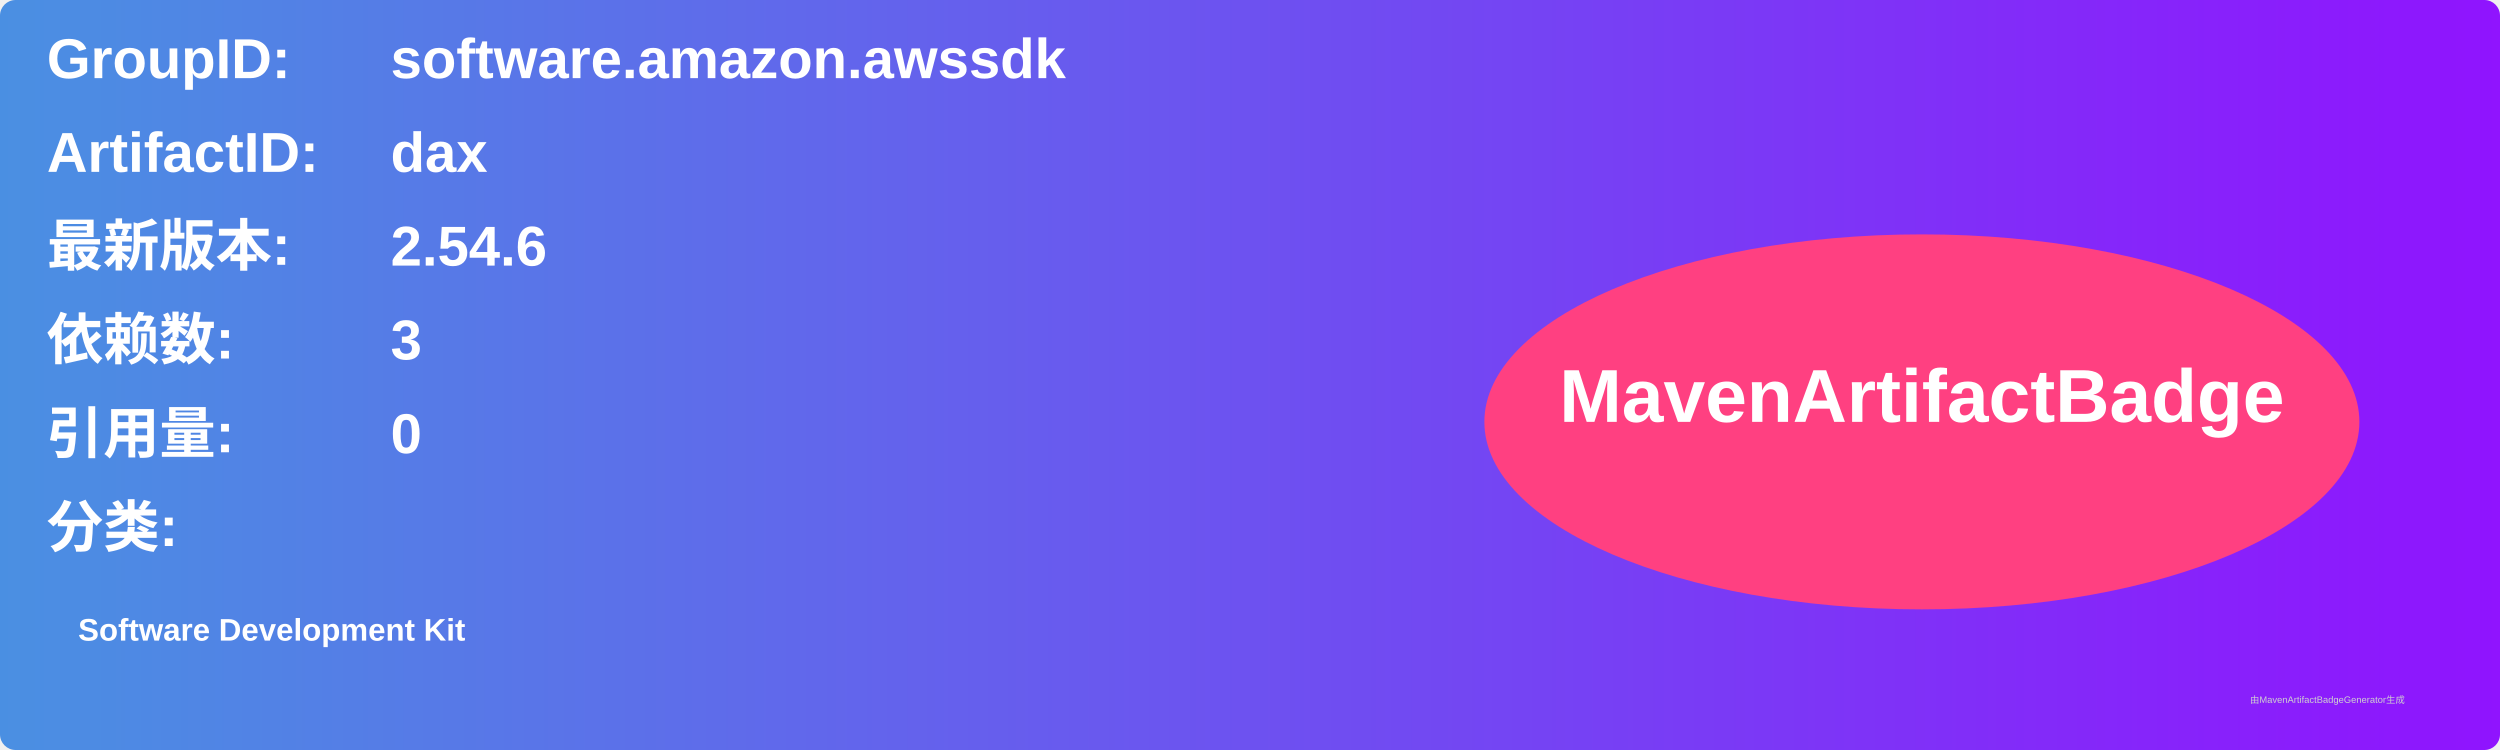
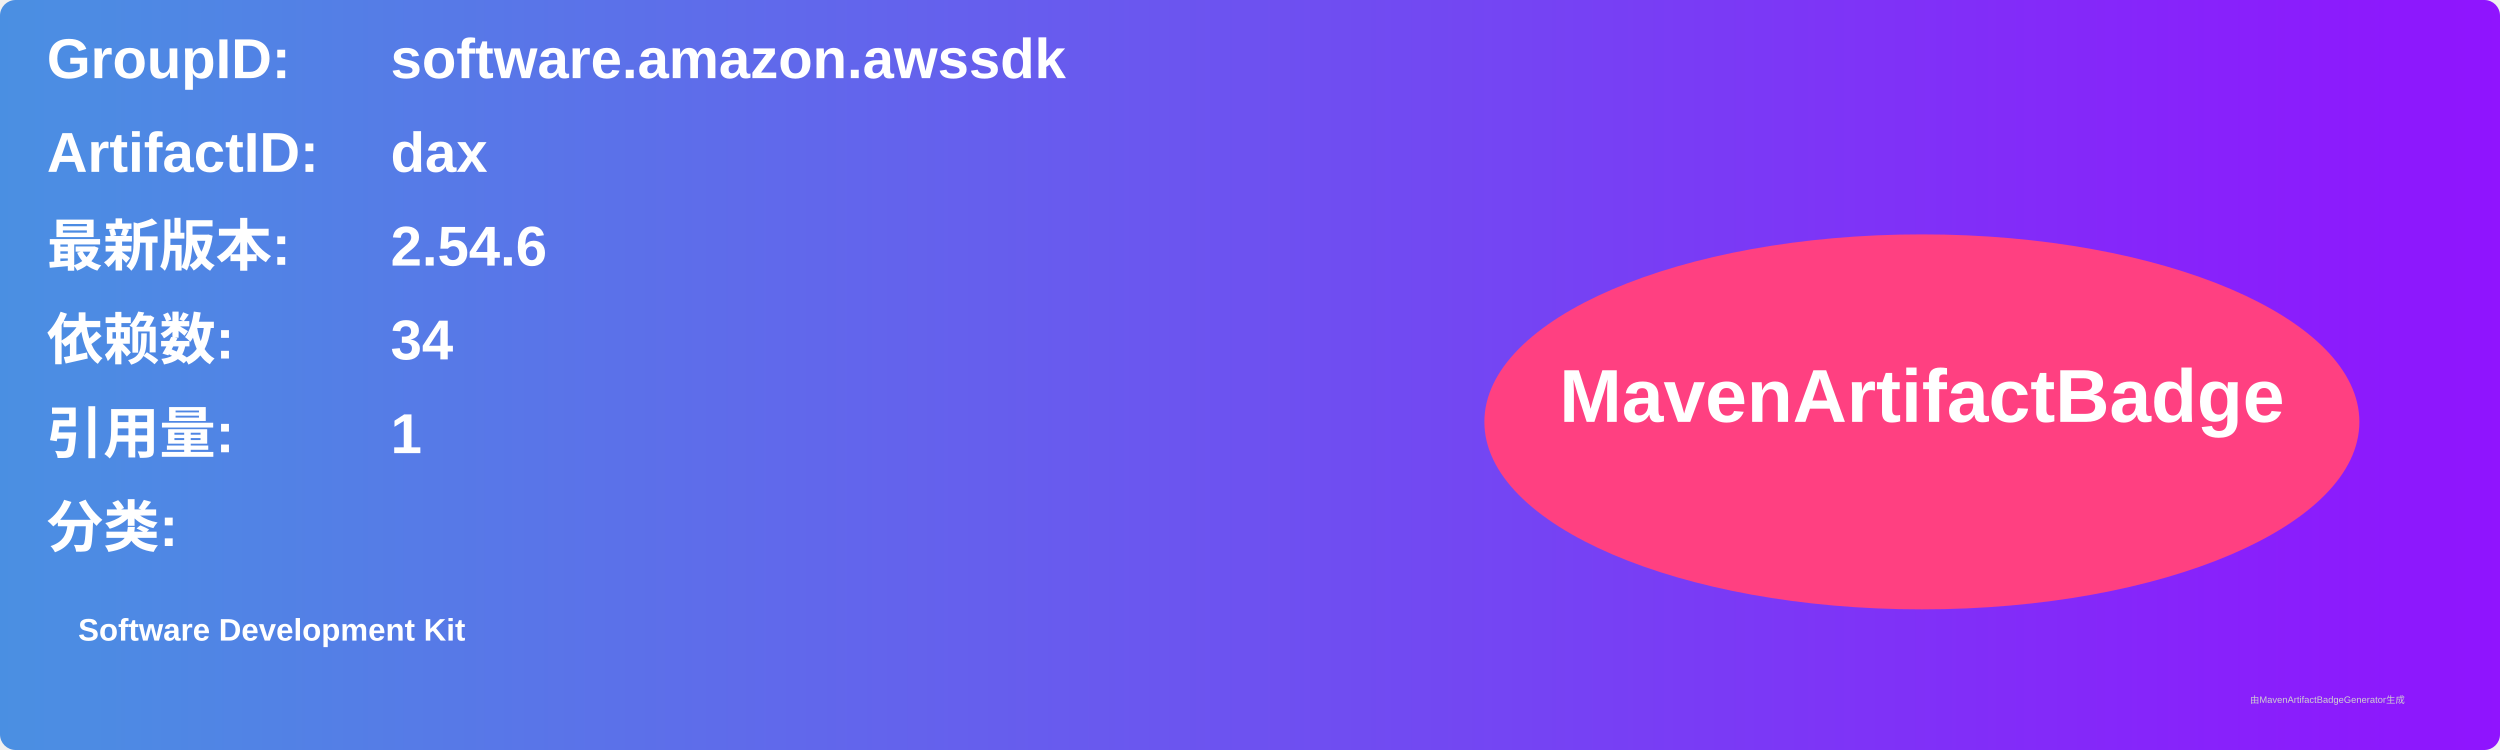
<svg xmlns="http://www.w3.org/2000/svg" width="800" height="240" viewBox="0 0 800 240">
  <linearGradient id="grad" x1="0%" y1="0%" x2="100%" y2="0%">
    <stop offset="0%" stop-color="#4a90e2" />
    <stop offset="100%" stop-color="#9013fe" />
  </linearGradient>
  <rect width="100%" height="100%" rx="5" ry="5" fill="url(#grad)" />
  <g transform="translate(15, 15)">
    <text x="0" y="10" font-family="Arial" font-size="18" fill="white" font-weight="bold" width="260">GroupID:</text>
    <text x="110" y="10" font-family="Arial" font-size="18" fill="white" font-weight="bold" width="460">software.amazon.awssdk</text>
    <text x="0" y="40" font-family="Arial" font-size="18" fill="white" font-weight="bold" width="260">ArtifactID:</text>
    <text x="110" y="40" font-family="Arial" font-size="18" fill="white" font-weight="bold" width="460">dax</text>
    <text x="0" y="70" font-family="Arial" font-size="18" fill="white" font-weight="bold">最新版本:</text>
    <text x="110" y="70" font-family="Arial" font-size="18" fill="white" font-weight="bold">
      <tspan font-weight="bold">2.54.6</tspan>
    </text>
    <text x="0" y="100" font-family="Arial" font-size="18" fill="white" font-weight="bold">依赖数: </text>
    <text x="110" y="100" font-family="Arial" font-size="18" fill="white">
-       <tspan font-weight="bold">3</tspan>
+       <tspan font-weight="bold">34</tspan>
    </text>
    <text x="0" y="130" font-family="Arial" font-size="18" fill="white" font-weight="bold">引用量: </text>
    <text x="110" y="130" font-family="Arial" font-size="18" fill="white">
-       <tspan font-weight="bold">0</tspan>
+       <tspan font-weight="bold">1</tspan>
    </text>
    <text x="0" y="160" font-family="Arial" font-size="18" fill="white" font-weight="bold">分类:</text>
    <text x="10" y="190" font-family="Arial" font-size="10" fill="white">
      <tspan font-weight="bold">Software Development Kit</tspan>
    </text>
    <ellipse cx="600" cy="120" rx="140" ry="60" fill="#ff4081" />
    <text x="600" y="120" text-anchor="middle" font-family="Arial" font-size="24" fill="white" font-weight="bold">MavenArtifactBadge</text>
  </g>
  <text x="720" y="225" font-family="Arial" font-size="3" fill="#d0d0d0">由MavenArtifactBadgeGenerator生成</text>
</svg>
